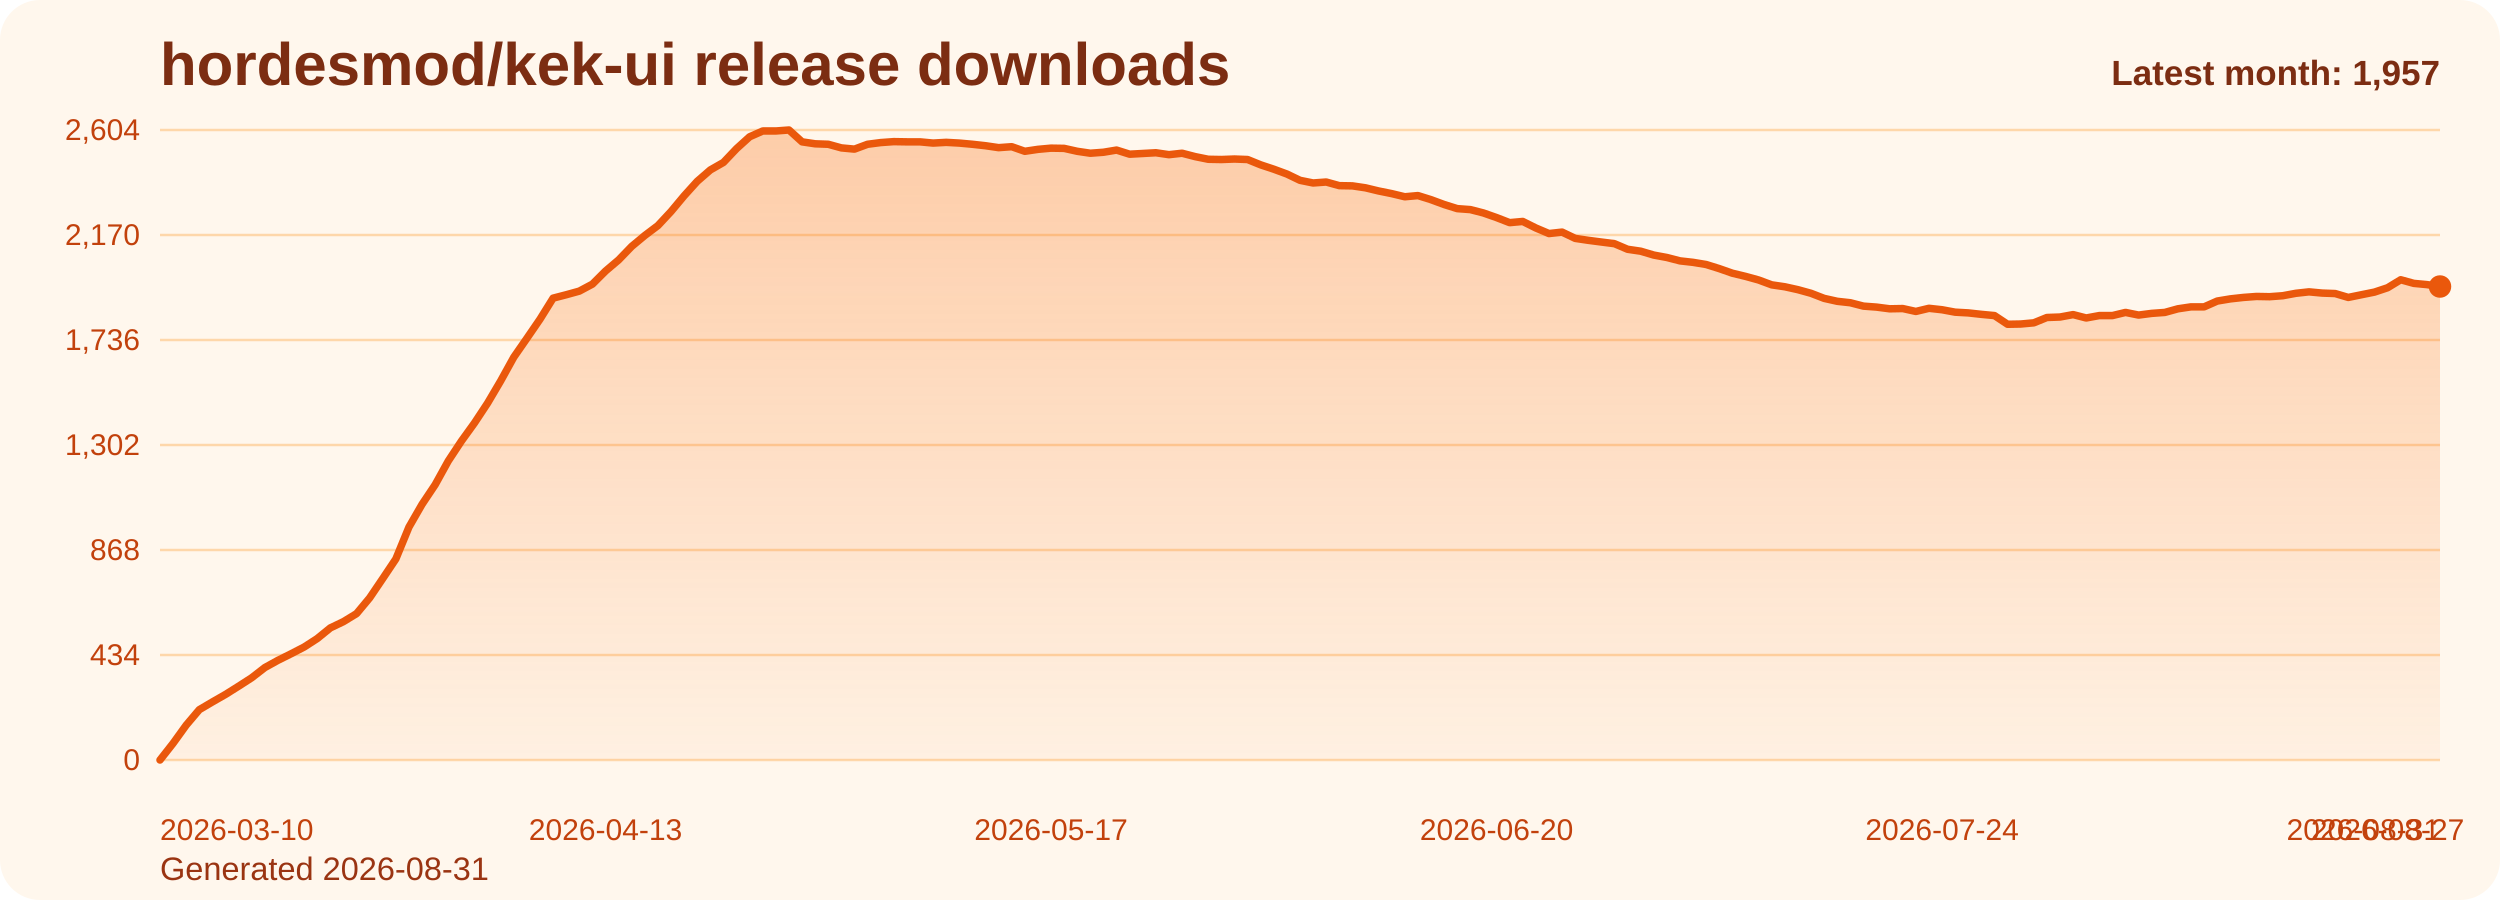
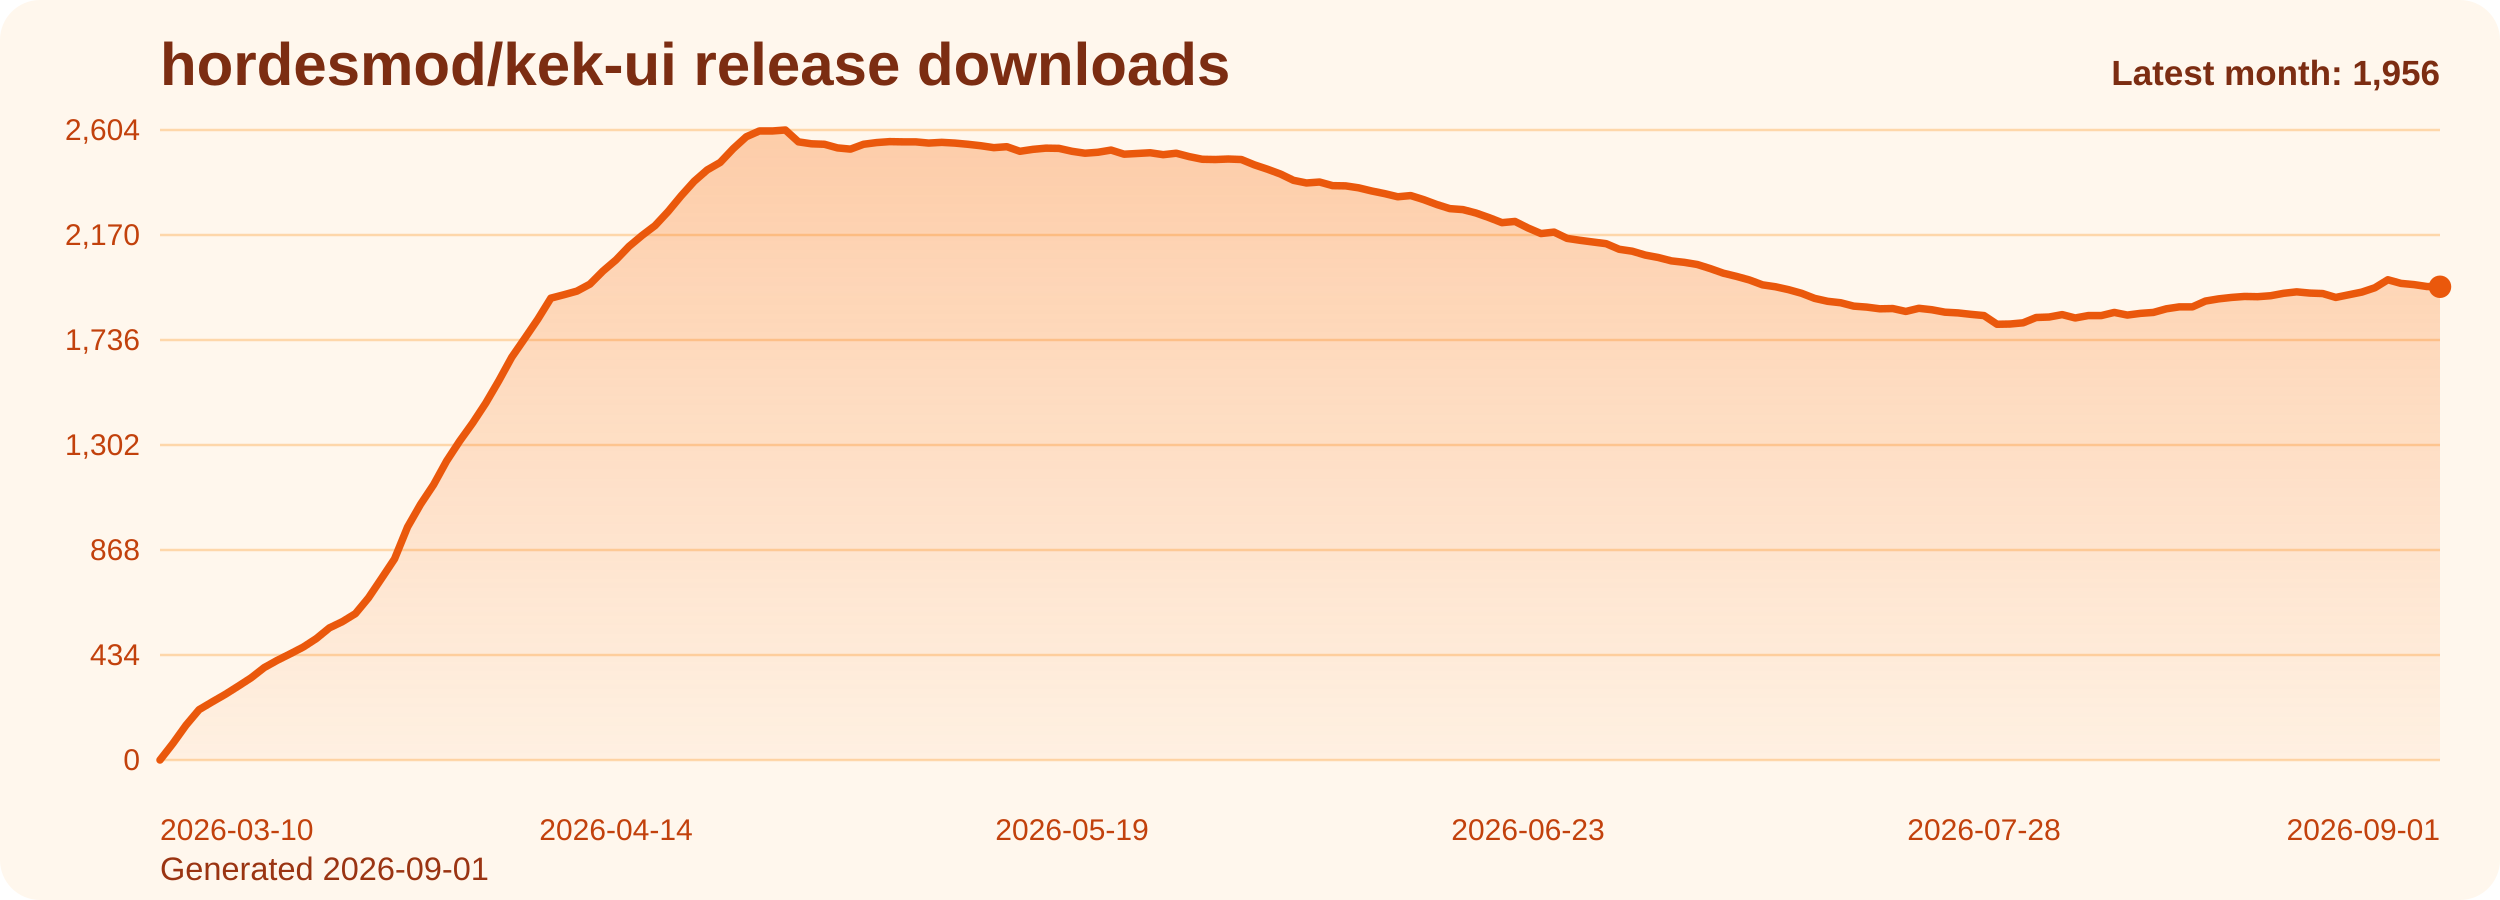
<svg xmlns="http://www.w3.org/2000/svg" viewBox="0 0 1000 360" role="img" aria-label="hordesmod/kek-ui release downloads chart">
  <defs>
    <linearGradient id="fill-monthly-orange" x1="0" y1="0" x2="0" y2="1">
      <stop offset="0%" stop-color="#f97316" stop-opacity="0.32" />
      <stop offset="100%" stop-color="#f97316" stop-opacity="0.05" />
    </linearGradient>
    <style>
      .bg { fill: #fff7ed; }
      .title { font: 700 24px Arial, sans-serif; fill: #7c2d12; }
      .sub { font: 400 13px Arial, sans-serif; fill: #9a3412; }
      .grid { stroke: #fed7aa; stroke-width: 1; }
      .axis { font: 400 12px Arial, sans-serif; fill: #c2410c; }
      .line { fill: none; stroke: #ea580c; stroke-width: 3; stroke-linecap: round; stroke-linejoin: round; }
      .dot { fill: #ea580c; }
      .value { font: 600 11px Arial, sans-serif; fill: #9a3412; }
      .latest { font: 700 14px Arial, sans-serif; fill: #7c2d12; }
    </style>
  </defs>
  <rect class="bg" x="0" y="0" width="1000" height="360" rx="16" />
  <text class="title" x="64" y="34">hordesmod/kek-ui release downloads</text>
-   <text class="sub" x="64" y="352">Generated 2026-08-31</text>
+   <text class="sub" x="64" y="352">Generated 2026-09-01</text>
  <line x1="64" y1="52.00" x2="976" y2="52.00" class="grid" />
  <text x="56" y="56.00" text-anchor="end" class="axis">2,604</text>
  <line x1="64" y1="94.00" x2="976" y2="94.00" class="grid" />
  <text x="56" y="98.00" text-anchor="end" class="axis">2,170</text>
  <line x1="64" y1="136.00" x2="976" y2="136.00" class="grid" />
  <text x="56" y="140.00" text-anchor="end" class="axis">1,736</text>
  <line x1="64" y1="178.00" x2="976" y2="178.00" class="grid" />
  <text x="56" y="182.00" text-anchor="end" class="axis">1,302</text>
  <line x1="64" y1="220.00" x2="976" y2="220.00" class="grid" />
  <text x="56" y="224.00" text-anchor="end" class="axis">868</text>
  <line x1="64" y1="262.00" x2="976" y2="262.00" class="grid" />
  <text x="56" y="266.00" text-anchor="end" class="axis">434</text>
  <line x1="64" y1="304.00" x2="976" y2="304.00" class="grid" />
  <text x="56" y="308.00" text-anchor="end" class="axis">0</text>
-   <path d="M 64.00 304 L 64.00 304.00 L 69.24 297.32 L 74.48 290.06 L 79.72 283.87 L 84.97 280.77 L 90.21 277.77 L 95.45 274.48 L 100.69 271.10 L 105.93 267.03 L 111.17 264.13 L 116.41 261.52 L 121.66 258.81 L 126.90 255.42 L 132.14 251.16 L 137.38 248.65 L 142.62 245.45 L 147.86 239.16 L 153.10 231.42 L 158.34 223.58 L 163.59 210.81 L 168.83 201.71 L 174.07 193.87 L 179.31 184.39 L 184.55 176.45 L 189.79 169.19 L 195.03 161.26 L 200.28 152.35 L 205.52 142.87 L 210.76 135.32 L 216.00 127.68 L 221.24 119.26 L 226.48 117.90 L 231.72 116.45 L 236.97 113.65 L 242.21 108.42 L 247.45 103.97 L 252.69 98.55 L 257.93 94.19 L 263.17 90.23 L 268.41 84.61 L 273.66 78.32 L 278.90 72.52 L 284.14 67.97 L 289.38 64.97 L 294.62 59.45 L 299.86 54.71 L 305.10 52.39 L 310.34 52.39 L 315.59 52.00 L 320.83 56.74 L 326.07 57.52 L 331.31 57.71 L 336.55 59.16 L 341.79 59.65 L 347.03 57.71 L 352.28 57.03 L 357.52 56.65 L 362.76 56.74 L 368.00 56.74 L 373.24 57.23 L 378.48 56.94 L 383.72 57.23 L 388.97 57.71 L 394.21 58.29 L 399.45 59.06 L 404.69 58.68 L 409.93 60.52 L 415.17 59.74 L 420.41 59.26 L 425.66 59.35 L 430.90 60.52 L 436.14 61.29 L 441.38 60.90 L 446.62 60.03 L 451.86 61.68 L 457.10 61.39 L 462.34 61.10 L 467.59 61.87 L 472.83 61.29 L 478.07 62.65 L 483.31 63.71 L 488.55 63.81 L 493.79 63.61 L 499.03 63.81 L 504.28 65.94 L 509.52 67.68 L 514.76 69.61 L 520.00 72.13 L 525.24 73.19 L 530.48 72.81 L 535.72 74.26 L 540.97 74.35 L 546.21 75.13 L 551.45 76.39 L 556.69 77.45 L 561.93 78.71 L 567.17 78.23 L 572.41 79.87 L 577.66 81.81 L 582.90 83.45 L 588.14 83.84 L 593.38 85.19 L 598.62 87.03 L 603.86 89.06 L 609.10 88.58 L 614.34 91.19 L 619.59 93.42 L 624.83 92.84 L 630.07 95.35 L 635.31 96.13 L 640.55 96.81 L 645.79 97.48 L 651.03 99.71 L 656.28 100.48 L 661.52 102.03 L 666.76 103.00 L 672.00 104.35 L 677.24 104.94 L 682.48 105.81 L 687.72 107.45 L 692.97 109.29 L 698.21 110.55 L 703.45 112.00 L 708.69 113.94 L 713.93 114.71 L 719.17 115.87 L 724.41 117.32 L 729.66 119.35 L 734.90 120.52 L 740.14 121.10 L 745.38 122.45 L 750.62 122.84 L 755.86 123.52 L 761.10 123.42 L 766.34 124.58 L 771.59 123.32 L 776.83 123.90 L 782.07 124.87 L 787.31 125.16 L 792.55 125.74 L 797.79 126.23 L 803.03 129.71 L 808.28 129.61 L 813.52 129.13 L 818.76 127.00 L 824.00 126.81 L 829.24 125.84 L 834.48 127.19 L 839.72 126.23 L 844.97 126.23 L 850.21 124.97 L 855.45 126.03 L 860.69 125.35 L 865.93 124.97 L 871.17 123.52 L 876.41 122.74 L 881.66 122.74 L 886.90 120.42 L 892.14 119.55 L 897.38 118.97 L 902.62 118.58 L 907.86 118.68 L 913.10 118.29 L 918.34 117.32 L 923.59 116.74 L 928.83 117.23 L 934.07 117.42 L 939.31 118.97 L 944.55 117.90 L 949.79 116.84 L 955.03 115.10 L 960.28 111.90 L 965.52 113.35 L 970.76 113.84 L 976.00 114.61 L 976.00 304 Z" fill="url(#fill-monthly-orange)" />
-   <polyline class="line" points="64.00,304.00 69.24,297.32 74.48,290.06 79.72,283.87 84.97,280.77 90.21,277.77 95.45,274.48 100.69,271.10 105.93,267.03 111.17,264.13 116.41,261.52 121.66,258.81 126.90,255.42 132.14,251.16 137.38,248.65 142.62,245.45 147.86,239.16 153.10,231.42 158.34,223.58 163.59,210.81 168.83,201.71 174.07,193.87 179.31,184.39 184.55,176.45 189.79,169.19 195.03,161.26 200.28,152.35 205.52,142.87 210.76,135.32 216.00,127.68 221.24,119.26 226.48,117.90 231.72,116.45 236.97,113.65 242.21,108.42 247.45,103.97 252.69,98.55 257.93,94.19 263.17,90.23 268.41,84.61 273.66,78.32 278.90,72.52 284.14,67.97 289.38,64.97 294.62,59.45 299.86,54.71 305.10,52.39 310.34,52.39 315.59,52.00 320.83,56.74 326.07,57.52 331.31,57.71 336.55,59.16 341.79,59.65 347.03,57.71 352.28,57.03 357.52,56.65 362.76,56.74 368.00,56.74 373.24,57.23 378.48,56.94 383.72,57.23 388.97,57.71 394.21,58.29 399.45,59.06 404.69,58.68 409.93,60.52 415.17,59.74 420.41,59.26 425.66,59.35 430.90,60.52 436.14,61.29 441.38,60.90 446.62,60.03 451.86,61.68 457.10,61.39 462.34,61.10 467.59,61.87 472.83,61.29 478.07,62.65 483.31,63.71 488.55,63.81 493.79,63.61 499.03,63.81 504.28,65.94 509.52,67.68 514.76,69.61 520.00,72.13 525.24,73.19 530.48,72.81 535.72,74.26 540.97,74.35 546.21,75.13 551.45,76.39 556.69,77.45 561.93,78.71 567.17,78.23 572.41,79.87 577.66,81.81 582.90,83.45 588.14,83.84 593.38,85.19 598.62,87.03 603.86,89.06 609.10,88.58 614.34,91.19 619.59,93.42 624.83,92.84 630.07,95.35 635.31,96.13 640.55,96.81 645.79,97.48 651.03,99.71 656.28,100.48 661.52,102.03 666.76,103.00 672.00,104.35 677.24,104.94 682.48,105.81 687.72,107.45 692.97,109.29 698.21,110.55 703.45,112.00 708.69,113.94 713.93,114.71 719.17,115.87 724.41,117.32 729.66,119.35 734.90,120.52 740.14,121.10 745.38,122.45 750.62,122.84 755.86,123.52 761.10,123.42 766.34,124.58 771.59,123.32 776.83,123.90 782.07,124.87 787.31,125.16 792.55,125.74 797.79,126.23 803.03,129.71 808.28,129.61 813.52,129.13 818.76,127.00 824.00,126.81 829.24,125.84 834.48,127.19 839.72,126.23 844.97,126.23 850.21,124.97 855.45,126.03 860.69,125.35 865.93,124.97 871.17,123.52 876.41,122.74 881.66,122.74 886.90,120.42 892.14,119.55 897.38,118.97 902.62,118.58 907.86,118.68 913.10,118.29 918.34,117.32 923.59,116.74 928.83,117.23 934.07,117.42 939.31,118.97 944.55,117.90 949.79,116.84 955.03,115.10 960.28,111.90 965.52,113.35 970.76,113.84 976.00,114.61" />
-   <circle class="dot" cx="976.00" cy="114.61" r="4.5" />
+   <path d="M 64.00 304 L 64.00 304.00 L 69.21 297.32 L 74.42 290.06 L 79.63 283.87 L 84.85 280.77 L 90.06 277.77 L 95.27 274.48 L 100.48 271.10 L 105.69 267.03 L 110.90 264.13 L 116.11 261.52 L 121.33 258.81 L 126.54 255.42 L 131.75 251.16 L 136.96 248.65 L 142.17 245.45 L 147.38 239.16 L 152.59 231.42 L 157.81 223.58 L 163.02 210.81 L 168.23 201.71 L 173.44 193.87 L 178.65 184.39 L 183.86 176.45 L 189.07 169.19 L 194.29 161.26 L 199.50 152.35 L 204.71 142.87 L 209.92 135.32 L 215.13 127.68 L 220.34 119.26 L 225.55 117.90 L 230.77 116.45 L 235.98 113.65 L 241.19 108.42 L 246.40 103.97 L 251.61 98.55 L 256.82 94.19 L 262.03 90.23 L 267.25 84.61 L 272.46 78.32 L 277.67 72.52 L 282.88 67.97 L 288.09 64.97 L 293.30 59.45 L 298.51 54.71 L 303.73 52.39 L 308.94 52.39 L 314.15 52.00 L 319.36 56.74 L 324.57 57.52 L 329.78 57.71 L 334.99 59.16 L 340.21 59.65 L 345.42 57.71 L 350.63 57.03 L 355.84 56.65 L 361.05 56.74 L 366.26 56.74 L 371.47 57.23 L 376.69 56.94 L 381.90 57.23 L 387.11 57.71 L 392.32 58.29 L 397.53 59.06 L 402.74 58.68 L 407.95 60.52 L 413.17 59.74 L 418.38 59.26 L 423.59 59.35 L 428.80 60.52 L 434.01 61.29 L 439.22 60.90 L 444.43 60.03 L 449.65 61.68 L 454.86 61.39 L 460.07 61.10 L 465.28 61.87 L 470.49 61.29 L 475.70 62.65 L 480.91 63.71 L 486.13 63.81 L 491.34 63.61 L 496.55 63.81 L 501.76 65.94 L 506.97 67.68 L 512.18 69.61 L 517.39 72.13 L 522.61 73.19 L 527.82 72.81 L 533.03 74.26 L 538.24 74.35 L 543.45 75.13 L 548.66 76.39 L 553.87 77.45 L 559.09 78.71 L 564.30 78.23 L 569.51 79.87 L 574.72 81.81 L 579.93 83.45 L 585.14 83.84 L 590.35 85.19 L 595.57 87.03 L 600.78 89.06 L 605.99 88.58 L 611.20 91.19 L 616.41 93.42 L 621.62 92.84 L 626.83 95.35 L 632.05 96.13 L 637.26 96.81 L 642.47 97.48 L 647.68 99.71 L 652.89 100.48 L 658.10 102.03 L 663.31 103.00 L 668.53 104.35 L 673.74 104.94 L 678.95 105.81 L 684.16 107.45 L 689.37 109.29 L 694.58 110.55 L 699.79 112.00 L 705.01 113.94 L 710.22 114.71 L 715.43 115.87 L 720.64 117.32 L 725.85 119.35 L 731.06 120.52 L 736.27 121.10 L 741.49 122.45 L 746.70 122.84 L 751.91 123.52 L 757.12 123.42 L 762.33 124.58 L 767.54 123.32 L 772.75 123.90 L 777.97 124.87 L 783.18 125.16 L 788.39 125.74 L 793.60 126.23 L 798.81 129.71 L 804.02 129.61 L 809.23 129.13 L 814.45 127.00 L 819.66 126.81 L 824.87 125.84 L 830.08 127.19 L 835.29 126.23 L 840.50 126.23 L 845.71 124.97 L 850.93 126.03 L 856.14 125.35 L 861.35 124.97 L 866.56 123.52 L 871.77 122.74 L 876.98 122.74 L 882.19 120.42 L 887.41 119.55 L 892.62 118.97 L 897.83 118.58 L 903.04 118.68 L 908.25 118.29 L 913.46 117.32 L 918.67 116.74 L 923.89 117.23 L 929.10 117.42 L 934.31 118.97 L 939.52 117.90 L 944.73 116.84 L 949.94 115.10 L 955.15 111.90 L 960.37 113.35 L 965.58 113.84 L 970.79 114.61 L 976.00 114.71 L 976.00 304 Z" fill="url(#fill-monthly-orange)" />
+   <polyline class="line" points="64.00,304.00 69.21,297.32 74.42,290.06 79.63,283.87 84.85,280.77 90.06,277.77 95.27,274.48 100.48,271.10 105.69,267.03 110.90,264.13 116.11,261.52 121.33,258.81 126.54,255.42 131.75,251.16 136.96,248.65 142.17,245.45 147.38,239.16 152.59,231.42 157.81,223.58 163.02,210.81 168.23,201.71 173.44,193.87 178.65,184.39 183.86,176.45 189.07,169.19 194.29,161.26 199.50,152.35 204.71,142.87 209.92,135.32 215.13,127.68 220.34,119.26 225.55,117.90 230.77,116.45 235.98,113.65 241.19,108.42 246.40,103.97 251.61,98.55 256.82,94.19 262.03,90.23 267.25,84.61 272.46,78.32 277.67,72.52 282.88,67.97 288.09,64.97 293.30,59.45 298.51,54.71 303.73,52.39 308.94,52.39 314.15,52.00 319.36,56.74 324.57,57.52 329.78,57.71 334.99,59.16 340.21,59.65 345.42,57.71 350.63,57.03 355.84,56.65 361.05,56.74 366.26,56.74 371.47,57.23 376.69,56.94 381.90,57.23 387.11,57.71 392.32,58.29 397.53,59.06 402.74,58.68 407.95,60.52 413.17,59.74 418.38,59.26 423.59,59.35 428.80,60.52 434.01,61.29 439.22,60.90 444.43,60.03 449.65,61.68 454.86,61.39 460.07,61.10 465.28,61.87 470.49,61.29 475.70,62.65 480.91,63.71 486.13,63.81 491.34,63.61 496.55,63.81 501.76,65.94 506.97,67.68 512.18,69.61 517.39,72.13 522.61,73.19 527.82,72.81 533.03,74.26 538.24,74.35 543.45,75.13 548.66,76.39 553.87,77.45 559.09,78.71 564.30,78.23 569.51,79.87 574.72,81.81 579.93,83.45 585.14,83.84 590.35,85.19 595.57,87.03 600.78,89.06 605.99,88.58 611.20,91.19 616.41,93.42 621.62,92.84 626.83,95.35 632.05,96.13 637.26,96.81 642.47,97.48 647.68,99.71 652.89,100.48 658.10,102.03 663.31,103.00 668.53,104.35 673.74,104.94 678.95,105.81 684.16,107.45 689.37,109.29 694.58,110.55 699.79,112.00 705.01,113.94 710.22,114.71 715.43,115.87 720.64,117.32 725.85,119.35 731.06,120.52 736.27,121.10 741.49,122.45 746.70,122.84 751.91,123.52 757.12,123.42 762.33,124.58 767.54,123.32 772.75,123.90 777.97,124.87 783.18,125.16 788.39,125.74 793.60,126.23 798.81,129.71 804.02,129.61 809.23,129.13 814.45,127.00 819.66,126.81 824.87,125.84 830.08,127.19 835.29,126.23 840.50,126.23 845.71,124.97 850.93,126.03 856.14,125.35 861.35,124.97 866.56,123.52 871.77,122.74 876.98,122.74 882.19,120.42 887.41,119.55 892.62,118.97 897.83,118.58 903.04,118.68 908.25,118.29 913.46,117.32 918.67,116.74 923.89,117.23 929.10,117.42 934.31,118.97 939.52,117.90 944.73,116.84 949.94,115.10 955.15,111.90 960.37,113.35 965.58,113.84 970.79,114.61 976.00,114.71" />
+   <circle class="dot" cx="976.00" cy="114.71" r="4.5" />
  <text class="axis" x="64.00" y="336" text-anchor="start">2026-03-10</text>
-   <text class="axis" x="242.21" y="336" text-anchor="middle">2026-04-13</text>
-   <text class="axis" x="420.41" y="336" text-anchor="middle">2026-05-17</text>
-   <text class="axis" x="598.62" y="336" text-anchor="middle">2026-06-20</text>
-   <text class="axis" x="776.83" y="336" text-anchor="middle">2026-07-24</text>
-   <text class="axis" x="955.03" y="336" text-anchor="middle">2026-08-27</text>
-   <text class="axis" x="976.00" y="336" text-anchor="end">2026-08-31</text>
-   <text class="latest" x="976" y="34" text-anchor="end">Latest month: 1,957</text>
+   <text class="axis" x="246.40" y="336" text-anchor="middle">2026-04-14</text>
+   <text class="axis" x="428.80" y="336" text-anchor="middle">2026-05-19</text>
+   <text class="axis" x="611.20" y="336" text-anchor="middle">2026-06-23</text>
+   <text class="axis" x="793.60" y="336" text-anchor="middle">2026-07-28</text>
+   <text class="axis" x="976.00" y="336" text-anchor="end">2026-09-01</text>
+   <text class="latest" x="976" y="34" text-anchor="end">Latest month: 1,956</text>
</svg>
